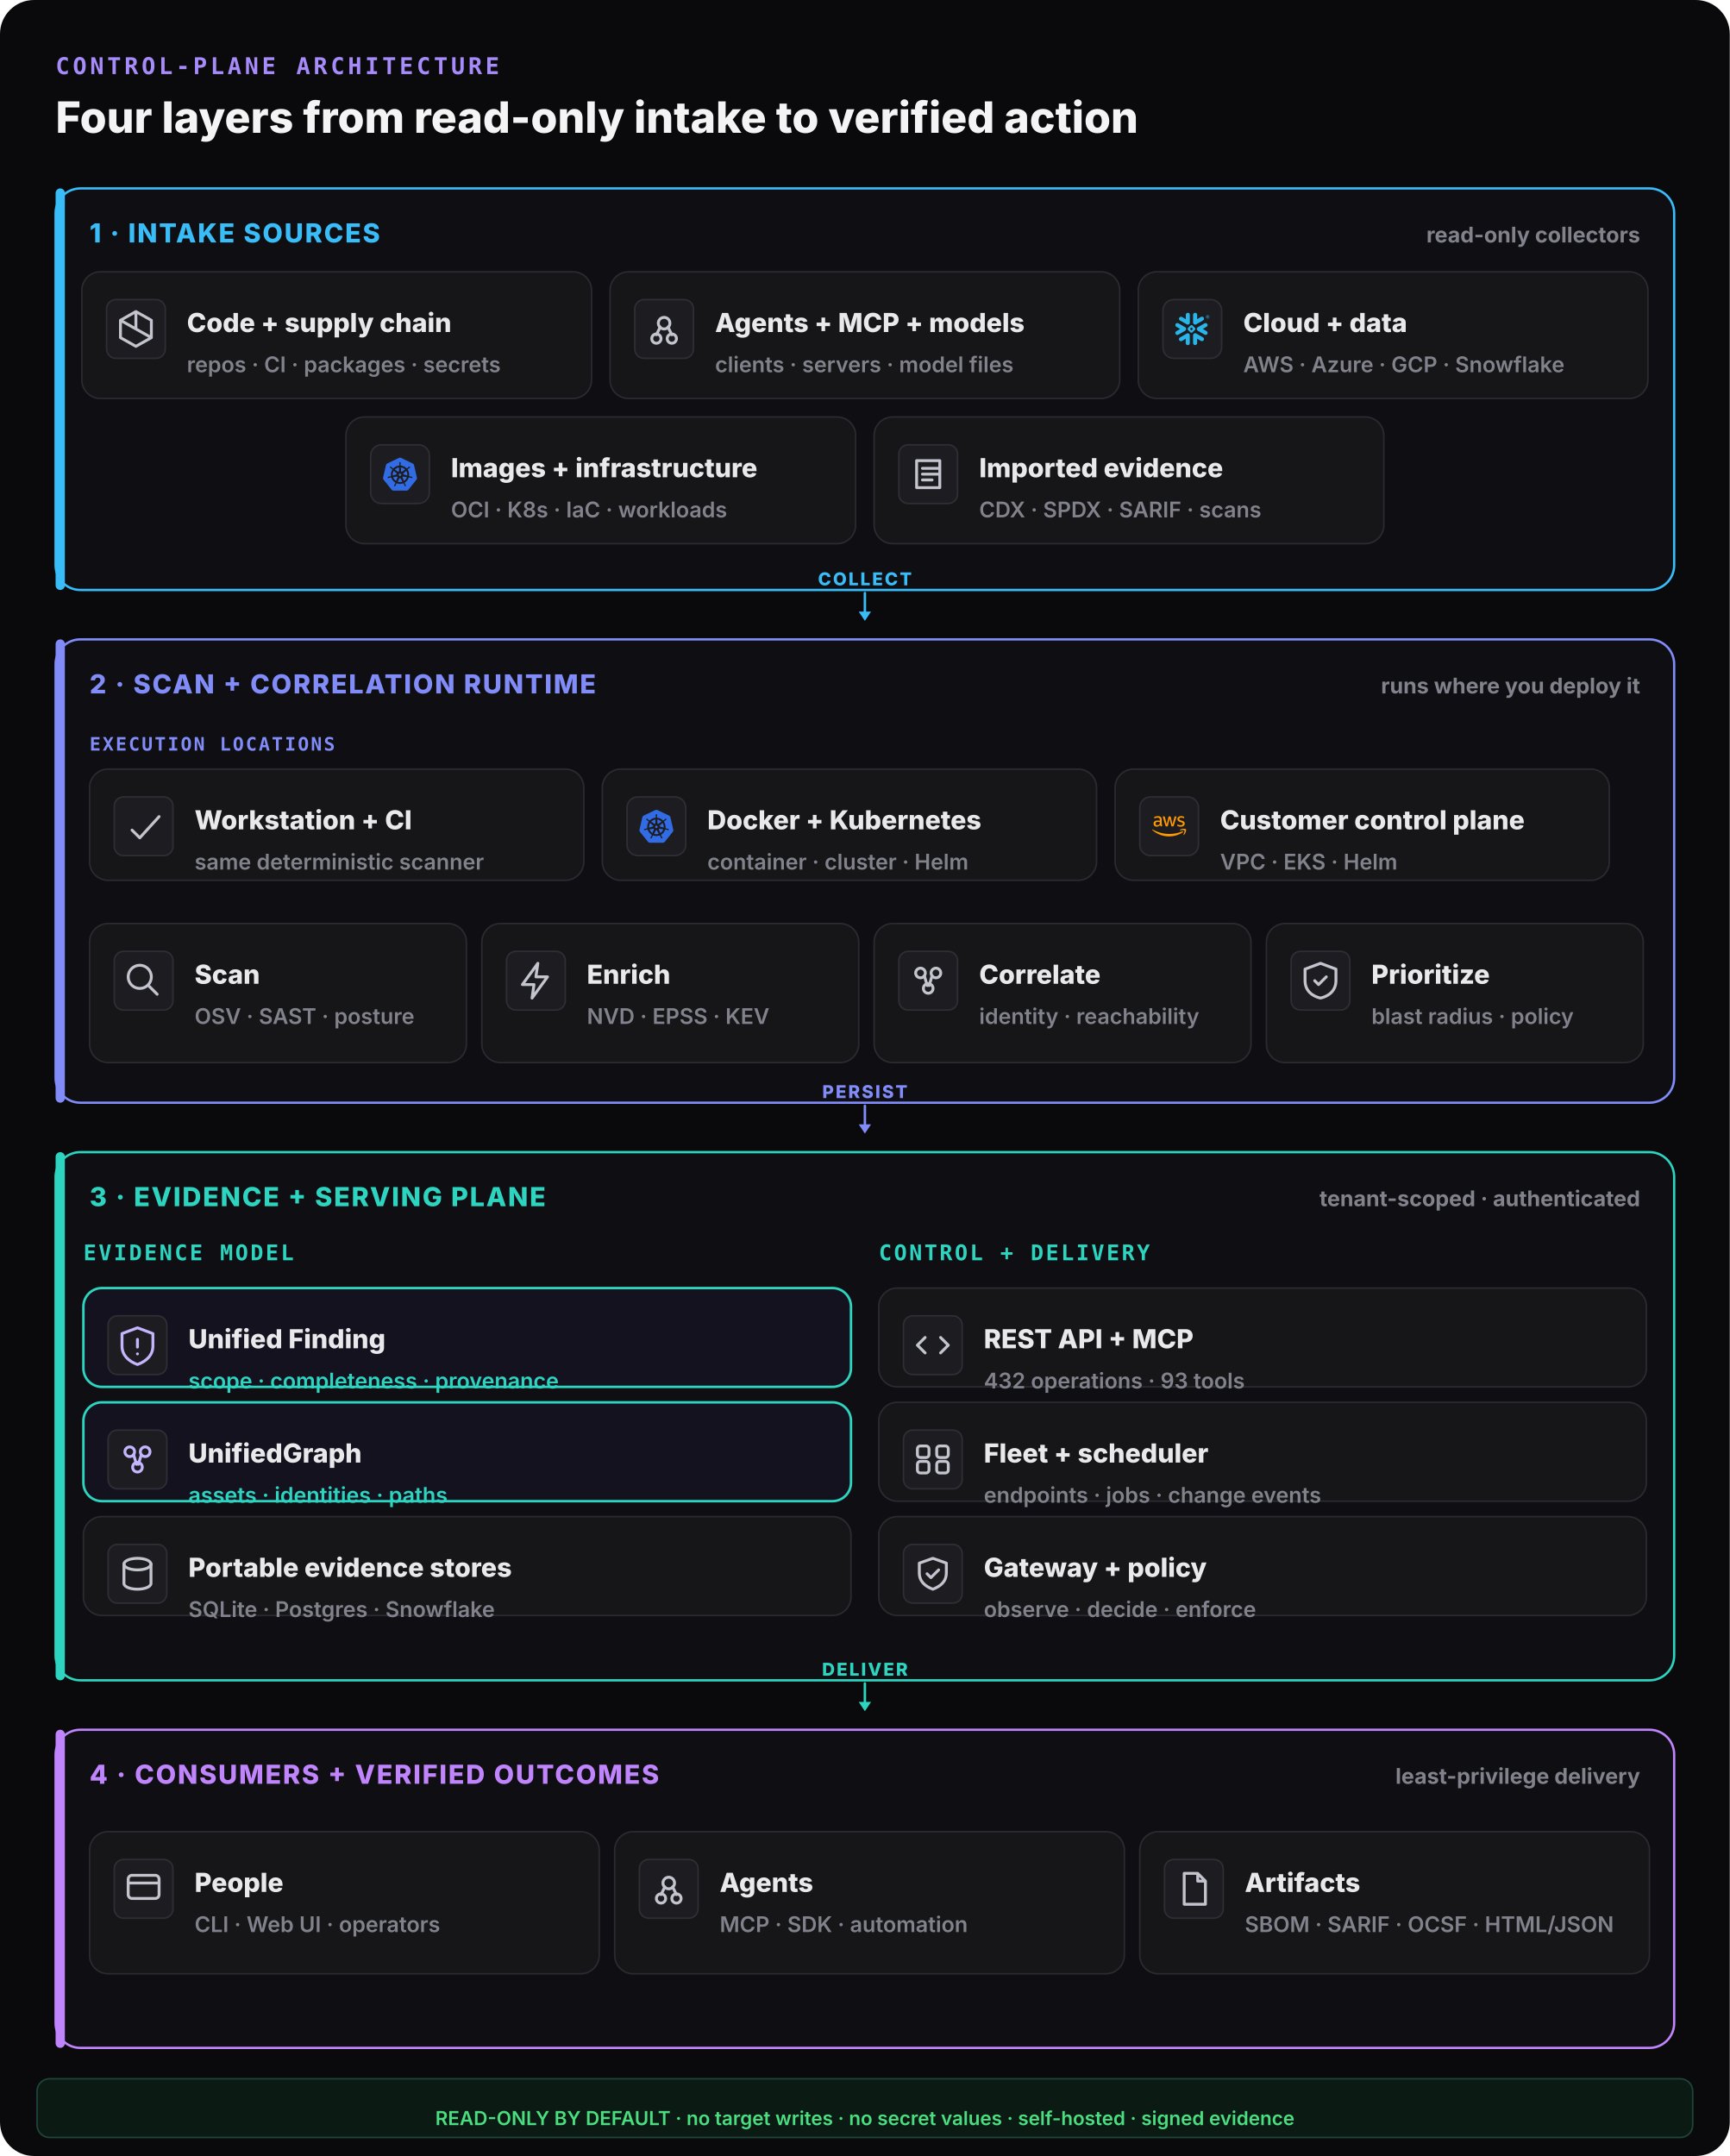
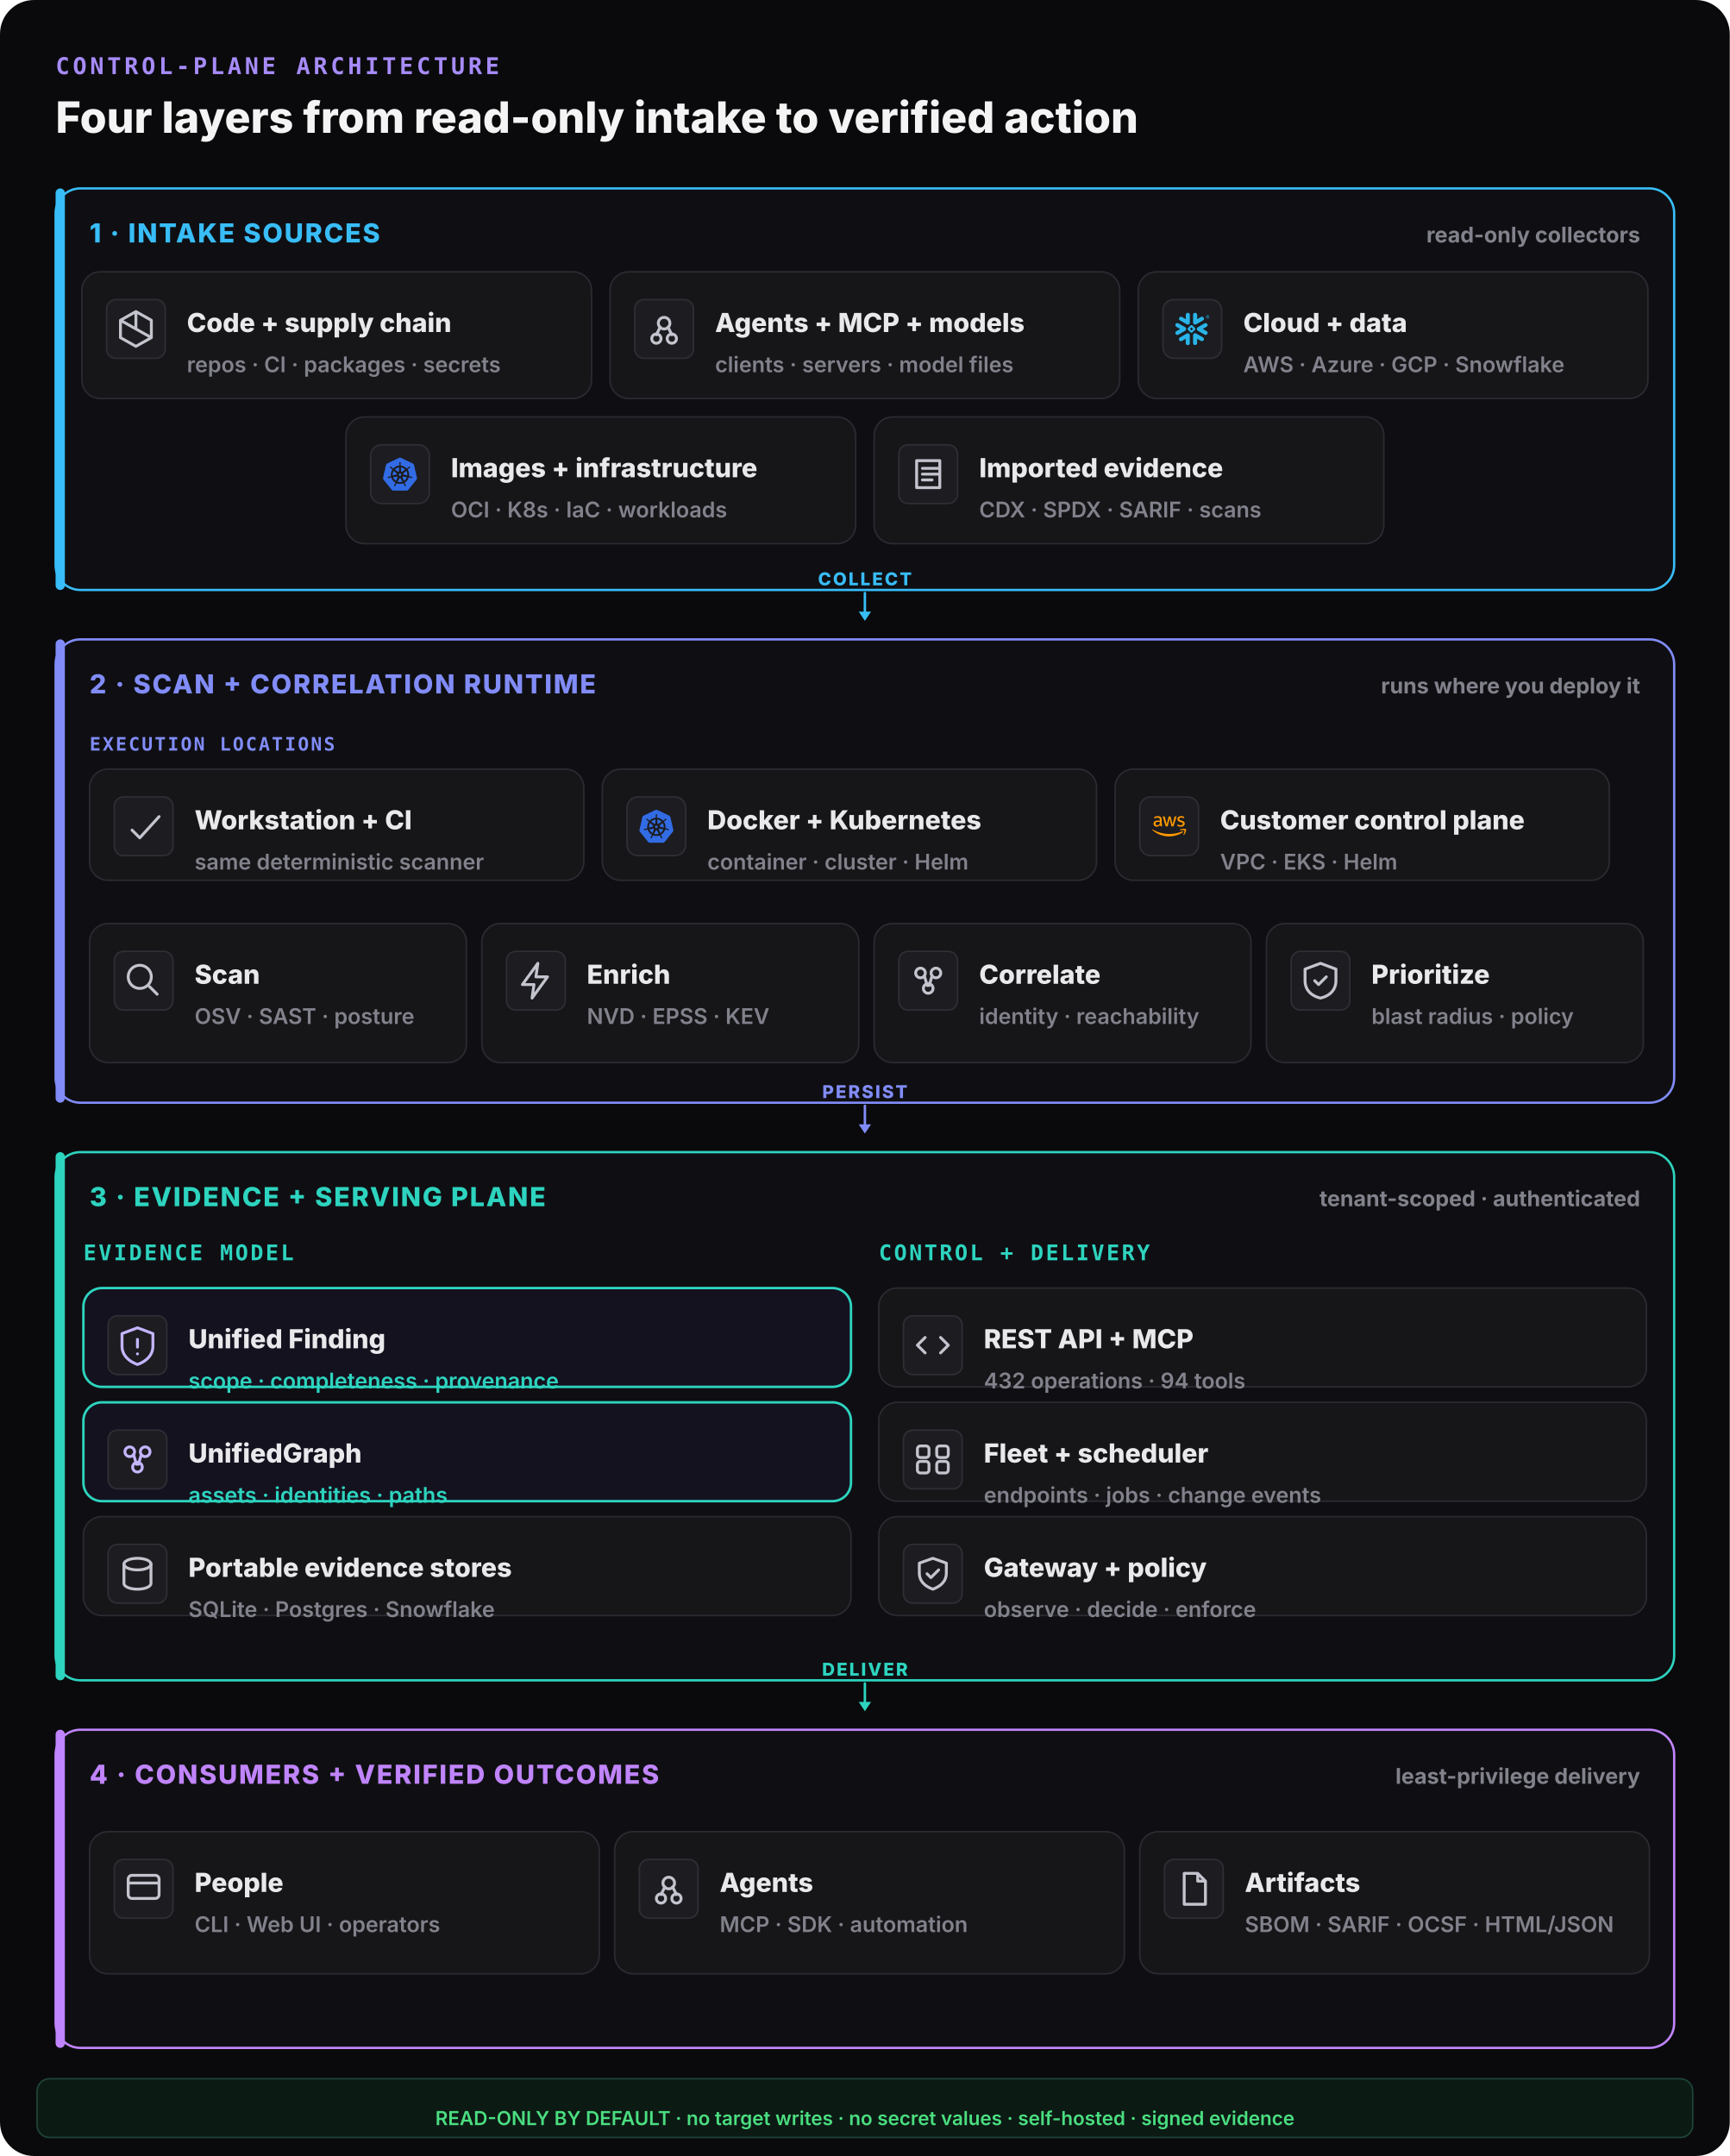
<svg xmlns="http://www.w3.org/2000/svg" width="1120" height="1396" viewBox="0 0 1120 1396" fill="none">
  <rect width="1120" height="1396" rx="22" fill="#0a0a0c" />
  <text x="36" y="48" font-family="ui-monospace,monospace" font-size="15" font-weight="800" letter-spacing="0.14em" fill="#a78bfa">CONTROL-PLANE ARCHITECTURE</text>
  <text x="36" y="86" font-family="Inter,system-ui,sans-serif" font-size="28" font-weight="800" fill="#f4f4f5">Four layers from read-only intake to verified action</text>
  <rect x="36" y="122" width="1048" height="260" rx="16" fill="#0f0f13" stroke="#38bdf8" stroke-width="1.5" />
  <rect x="36" y="122" width="6" height="260" rx="3" fill="#38bdf8" />
  <text x="58" y="157" font-family="Inter,system-ui,sans-serif" font-size="17" font-weight="800" letter-spacing="0.06em" fill="#38bdf8">1 · INTAKE SOURCES</text>
  <text x="1062" y="157" text-anchor="end" font-family="Inter,system-ui,sans-serif" font-size="14" font-weight="700" fill="#82828c">read-only collectors</text>
  <rect x="53" y="176" width="330" height="82" rx="12" fill="#161619" stroke="#2a2a31" stroke-width="1" />
  <rect x="69" y="194" width="38" height="38" rx="6" fill="#1c1c21" stroke="#2e2e35" />
  <g transform="translate(73,198) scale(1.25)" fill="none" stroke="#c4c4ce" stroke-width="1.5" stroke-linecap="round" stroke-linejoin="round">
    <path d="M12 3l8 4.5v9L12 21l-8-4.5v-9z M12 3v9 M4 7.5l16 9" />
  </g>
  <text x="121" y="215" font-family="Inter,system-ui,sans-serif" font-size="17" font-weight="800" fill="#e9e9ec">Code + supply chain</text>
  <text x="121" y="241" font-family="Inter,system-ui,sans-serif" font-size="14" font-weight="600" fill="#82828c">repos · CI · packages · secrets</text>
  <rect x="395" y="176" width="330" height="82" rx="12" fill="#161619" stroke="#2a2a31" stroke-width="1" />
  <rect x="411" y="194" width="38" height="38" rx="6" fill="#1c1c21" stroke="#2e2e35" />
  <g transform="translate(415,198) scale(1.25)" fill="none" stroke="#c4c4ce" stroke-width="1.5" stroke-linecap="round" stroke-linejoin="round">
    <circle cx="12" cy="9" r="3" />
    <circle cx="8" cy="17" r="2.4" />
    <circle cx="16" cy="17" r="2.4" />
    <path d="M10 11l-2 4 M14 11l2 4" />
  </g>
  <text x="463" y="215" font-family="Inter,system-ui,sans-serif" font-size="17" font-weight="800" fill="#e9e9ec">Agents + MCP + models</text>
  <text x="463" y="241" font-family="Inter,system-ui,sans-serif" font-size="14" font-weight="600" fill="#82828c">clients · servers · model files</text>
  <rect x="737" y="176" width="330" height="82" rx="12" fill="#161619" stroke="#2a2a31" stroke-width="1" />
  <g data-vendor="Snowflake">
    <rect x="753" y="194" width="38" height="38" rx="7" fill="#1c1c21" stroke="#2e2e35" />
    <g transform="translate(761,202) scale(0.9166667)" fill="#29B5E8">
      <path d="M24 3.459c0 .646-.418 1.18-1.141 1.18-.723 0-1.142-.534-1.142-1.18 0-.647.419-1.18 1.142-1.18.723 0 1.141.533 1.141 1.18zm-.228 0c0-.533-.38-.951-.913-.951s-.913.38-.913.95c0 .533.38.952.913.952.57 0 .913-.419.913-.951zm-1.37-.533h.495c.266 0 .456.152.456.38 0 .153-.076.229-.19.305l.19.266v.038h-.266l-.19-.266h-.229v.266h-.266zm.495.228h-.229v.267h.229c.114 0 .152-.038.152-.114.038-.077-.038-.153-.152-.153zM7.602 12.4c.038-.151.076-.304.076-.456 0-.114-.038-.228-.038-.342-.114-.343-.304-.647-.646-.838l-4.87-2.777c-.685-.38-1.56-.152-1.94.533-.381.685-.153 1.56.532 1.94l2.701 1.56-2.701 1.56c-.685.38-.913 1.256-.533 1.94.38.685 1.256.914 1.94.533l4.832-2.777c.343-.267.571-.533.647-.876zm1.332 2.626c-.266-.038-.57.038-.837.19l-4.832 2.777c-.685.38-.913 1.256-.532 1.94.38.686 1.255.914 1.94.533l2.701-1.56v3.12c0 .8.647 1.408 1.446 1.408.799 0 1.407-.647 1.407-1.408v-5.592c0-.761-.57-1.37-1.293-1.408zm4.946-6.088c.266.038.57-.038.837-.19l4.832-2.777c.685-.38.913-1.256.532-1.94-.38-.686-1.255-.914-1.94-.533l-2.701 1.56V1.975c0-.799-.647-1.408-1.446-1.408-.799 0-1.446.609-1.446 1.408V7.53c0 .76.609 1.37 1.332 1.407zM3.265 5.97l4.832 2.777c.266.152.533.19.837.19.723-.038 1.331-.684 1.331-1.407V1.975c0-.799-.646-1.408-1.407-1.408-.799 0-1.446.647-1.446 1.408v3.12l-2.701-1.56c-.685-.38-1.56-.152-1.94.533-.419.646-.19 1.521.494 1.902zm9.093 6.011a.412.412 0 00-.114-.266l-.57-.571a.346.346 0 00-.267-.114.412.412 0 00-.266.114l-.571.57a.411.411 0 00-.114.267c0 .076.038.19.114.267l.57.57a.345.345 0 00.267.114c.076 0 .19-.038.266-.114l.571-.57a.412.412 0 00.114-.267zm1.598.533L11.94 14.53c-.039.038-.153.114-.229.114h-.608a.411.411 0 01-.267-.114L8.82 12.514a.408.408 0 01-.076-.229v-.608c0-.076.038-.19.114-.267l2.016-2.016a.41.41 0 01.267-.114h.608a.41.41 0 01.267.114l2.016 2.016a.347.347 0 01.114.267v.608c-.076.077-.114.19-.19.229zm5.593 5.44l-4.832-2.777c-.266-.152-.57-.19-.837-.152-.723.038-1.332.684-1.332 1.408v5.554c0 .8.647 1.408 1.408 1.408.799 0 1.446-.647 1.446-1.408v-3.12l2.7 1.56c.686.38 1.561.152 1.941-.533.419-.646.19-1.521-.494-1.94zm2.549-7.533l-2.701 1.56 2.7 1.56c.686.38.914 1.256.533 1.94-.38.685-1.255.913-1.94.533l-4.832-2.778a1.644 1.644 0 01-.647-.798c-.037-.153-.076-.305-.076-.457 0-.114.039-.228.039-.342.114-.343.342-.647.646-.837l4.832-2.778c.685-.38 1.56-.152 1.94.533.457.609.19 1.484-.494 1.864" />
    </g>
  </g>
  <text x="805" y="215" font-family="Inter,system-ui,sans-serif" font-size="17" font-weight="800" fill="#e9e9ec">Cloud + data</text>
  <text x="805" y="241" font-family="Inter,system-ui,sans-serif" font-size="14" font-weight="600" fill="#82828c">AWS · Azure · GCP · Snowflake</text>
  <rect x="224" y="270" width="330" height="82" rx="12" fill="#161619" stroke="#2a2a31" stroke-width="1" />
  <g data-vendor="Kubernetes">
    <rect x="240" y="288" width="38" height="38" rx="7" fill="#1c1c21" stroke="#2e2e35" />
    <g transform="translate(248,296) scale(0.9166667)" fill="#326CE5">
      <path d="M10.204 14.35l.007.01-.999 2.413a5.171 5.171 0 0 1-2.075-2.597l2.578-.437.004.005a.44.44 0 0 1 .484.606zm-.833-2.129a.44.44 0 0 0 .173-.756l.002-.011L7.585 9.7a5.143 5.143 0 0 0-.73 3.255l2.514-.725.002-.009zm1.145-1.98a.44.44 0 0 0 .699-.337l.01-.005.15-2.62a5.144 5.144 0 0 0-3.01 1.442l2.147 1.523.004-.002zm.76 2.75l.723.349.722-.347.18-.78-.5-.623h-.804l-.5.623.179.779zm1.5-3.095a.44.44 0 0 0 .7.336l.008.003 2.134-1.513a5.188 5.188 0 0 0-2.992-1.442l.148 2.615.002.001zm10.876 5.97l-5.773 7.181a1.6 1.6 0 0 1-1.248.594l-9.261.003a1.6 1.6 0 0 1-1.247-.596l-5.776-7.18a1.583 1.583 0 0 1-.307-1.34L2.1 5.573c.108-.47.425-.864.863-1.073L11.305.513a1.606 1.606 0 0 1 1.385 0l8.345 3.985c.438.209.755.604.863 1.073l2.062 8.955c.108.47-.005.963-.308 1.34zm-3.289-2.057c-.042-.01-.103-.026-.145-.034-.174-.033-.315-.025-.479-.038-.35-.037-.638-.067-.895-.148-.105-.04-.18-.165-.216-.216l-.201-.059a6.45 6.45 0 0 0-.105-2.332 6.465 6.465 0 0 0-.936-2.163c.052-.047.15-.133.177-.159.008-.09.001-.183.094-.282.197-.185.444-.338.743-.522.142-.084.273-.137.415-.242.032-.024.076-.062.11-.089.24-.191.295-.52.123-.736-.172-.216-.506-.236-.745-.045-.034.027-.08.062-.111.088-.134.116-.217.23-.33.35-.246.25-.45.458-.673.609-.097.056-.239.037-.303.033l-.19.135a6.545 6.545 0 0 0-4.146-2.003l-.012-.223c-.065-.062-.143-.115-.163-.25-.022-.268.015-.557.057-.905.023-.163.061-.298.068-.475.001-.04-.001-.099-.001-.142 0-.306-.224-.555-.5-.555-.275 0-.499.249-.499.555l.001.014c0 .041-.002.092 0 .128.006.177.044.312.067.475.042.348.078.637.056.906a.545.545 0 0 1-.162.258l-.012.211a6.424 6.424 0 0 0-4.166 2.003 8.373 8.373 0 0 1-.18-.128c-.09.012-.18.04-.297-.029-.223-.15-.427-.358-.673-.608-.113-.12-.195-.234-.329-.349-.03-.026-.077-.062-.111-.088a.594.594 0 0 0-.348-.132.481.481 0 0 0-.398.176c-.172.216-.117.546.123.737l.007.005.104.083c.142.105.272.159.414.242.299.185.546.338.743.522.076.082.09.226.1.288l.16.143a6.462 6.462 0 0 0-1.02 4.506l-.208.06c-.055.072-.133.184-.215.217-.257.081-.546.11-.895.147-.164.014-.305.006-.48.039-.037.007-.09.02-.133.03l-.004.002-.007.002c-.295.071-.484.342-.423.608.061.267.349.429.645.365l.007-.001.01-.003.129-.029c.17-.046.294-.113.448-.172.33-.118.604-.217.87-.256.112-.009.23.069.288.101l.217-.037a6.5 6.5 0 0 0 2.88 3.596l-.09.218c.033.084.069.199.044.282-.097.252-.263.517-.452.813-.091.136-.185.242-.268.399-.02.037-.045.095-.064.134-.128.275-.034.591.213.71.248.12.556-.007.69-.282v-.002c.02-.039.046-.09.062-.127.07-.162.094-.301.144-.458.132-.332.205-.68.387-.897.05-.06.13-.082.215-.105l.113-.205a6.453 6.453 0 0 0 4.609.012l.106.192c.086.028.18.042.256.155.136.232.229.507.342.84.05.156.074.295.145.457.016.037.043.09.062.129.133.276.442.402.69.282.247-.118.341-.435.213-.71-.02-.039-.045-.096-.065-.134-.083-.156-.177-.261-.268-.398-.19-.296-.346-.541-.443-.793-.04-.13.007-.21.038-.294-.018-.022-.059-.144-.083-.202a6.499 6.499 0 0 0 2.88-3.622c.064.01.176.03.213.038.075-.05.144-.114.28-.104.266.039.54.138.87.256.154.06.277.128.448.173.036.01.088.019.13.028l.009.003.007.001c.297.064.584-.098.645-.365.06-.266-.128-.537-.423-.608zM16.4 9.701l-1.95 1.746v.005a.44.44 0 0 0 .173.757l.003.01 2.526.728a5.199 5.199 0 0 0-.108-1.674A5.208 5.208 0 0 0 16.4 9.7zm-4.013 5.325a.437.437 0 0 0-.404-.232.44.44 0 0 0-.372.233h-.002l-1.268 2.292a5.164 5.164 0 0 0 3.326.003l-1.27-2.296h-.01zm1.888-1.293a.44.44 0 0 0-.27.036.44.44 0 0 0-.214.572l-.003.004 1.01 2.438a5.15 5.15 0 0 0 2.081-2.615l-2.6-.44-.004.005z" />
    </g>
  </g>
  <text x="292" y="309" font-family="Inter,system-ui,sans-serif" font-size="17" font-weight="800" fill="#e9e9ec">Images + infrastructure</text>
  <text x="292" y="335" font-family="Inter,system-ui,sans-serif" font-size="14" font-weight="600" fill="#82828c">OCI · K8s · IaC · workloads</text>
  <rect x="566" y="270" width="330" height="82" rx="12" fill="#161619" stroke="#2a2a31" stroke-width="1" />
  <rect x="582" y="288" width="38" height="38" rx="6" fill="#1c1c21" stroke="#2e2e35" />
  <g transform="translate(586,292) scale(1.25)" fill="none" stroke="#c4c4ce" stroke-width="1.5" stroke-linecap="round" stroke-linejoin="round">
    <path d="M6 5h12v14H6z M9 9h8 M9 12h8 M9 15h5" />
  </g>
  <text x="634" y="309" font-family="Inter,system-ui,sans-serif" font-size="17" font-weight="800" fill="#e9e9ec">Imported evidence</text>
  <text x="634" y="335" font-family="Inter,system-ui,sans-serif" font-size="14" font-weight="600" fill="#82828c">CDX · SPDX · SARIF · scans</text>
  <line x1="560" y1="384" x2="560" y2="398" stroke="#38bdf8" stroke-width="1.6" stroke-linecap="round" />
  <polygon points="560,402 556,396 564,396" fill="#38bdf8" />
  <text x="560" y="379" text-anchor="middle" font-family="Inter,system-ui,sans-serif" font-size="11.5" font-weight="800" letter-spacing="0.1em" fill="#38bdf8">COLLECT</text>
  <rect x="36" y="414" width="1048" height="300" rx="16" fill="#0f0f13" stroke="#818cf8" stroke-width="1.5" />
  <rect x="36" y="414" width="6" height="300" rx="3" fill="#818cf8" />
  <text x="58" y="449" font-family="Inter,system-ui,sans-serif" font-size="17" font-weight="800" letter-spacing="0.06em" fill="#818cf8">2 · SCAN + CORRELATION RUNTIME</text>
  <text x="1062" y="449" text-anchor="end" font-family="Inter,system-ui,sans-serif" font-size="14" font-weight="700" fill="#82828c">runs where you deploy it</text>
  <text x="58" y="486" font-family="ui-monospace,monospace" font-size="12" font-weight="800" letter-spacing="0.1em" fill="#818cf8">EXECUTION LOCATIONS</text>
  <rect x="58" y="498" width="320" height="72" rx="12" fill="#161619" stroke="#2a2a31" stroke-width="1" />
  <rect x="74" y="516" width="38" height="38" rx="6" fill="#1c1c21" stroke="#2e2e35" />
  <g transform="translate(78,520) scale(1.25)" fill="none" stroke="#c4c4ce" stroke-width="1.5" stroke-linecap="round" stroke-linejoin="round">
    <path d="M6 14l4 4 10-11" />
  </g>
  <text x="126" y="537" font-family="Inter,system-ui,sans-serif" font-size="17" font-weight="800" fill="#e9e9ec">Workstation + CI</text>
  <text x="126" y="563" font-family="Inter,system-ui,sans-serif" font-size="14" font-weight="600" fill="#82828c">same deterministic scanner</text>
  <rect x="390" y="498" width="320" height="72" rx="12" fill="#161619" stroke="#2a2a31" stroke-width="1" />
  <g data-vendor="Kubernetes">
    <rect x="406" y="516" width="38" height="38" rx="7" fill="#1c1c21" stroke="#2e2e35" />
    <g transform="translate(414,524) scale(0.9166667)" fill="#326CE5">
      <path d="M10.204 14.35l.007.01-.999 2.413a5.171 5.171 0 0 1-2.075-2.597l2.578-.437.004.005a.44.44 0 0 1 .484.606zm-.833-2.129a.44.44 0 0 0 .173-.756l.002-.011L7.585 9.7a5.143 5.143 0 0 0-.73 3.255l2.514-.725.002-.009zm1.145-1.98a.44.44 0 0 0 .699-.337l.01-.005.15-2.62a5.144 5.144 0 0 0-3.01 1.442l2.147 1.523.004-.002zm.76 2.75l.723.349.722-.347.18-.78-.5-.623h-.804l-.5.623.179.779zm1.5-3.095a.44.44 0 0 0 .7.336l.008.003 2.134-1.513a5.188 5.188 0 0 0-2.992-1.442l.148 2.615.002.001zm10.876 5.97l-5.773 7.181a1.6 1.6 0 0 1-1.248.594l-9.261.003a1.6 1.6 0 0 1-1.247-.596l-5.776-7.18a1.583 1.583 0 0 1-.307-1.34L2.1 5.573c.108-.47.425-.864.863-1.073L11.305.513a1.606 1.606 0 0 1 1.385 0l8.345 3.985c.438.209.755.604.863 1.073l2.062 8.955c.108.47-.005.963-.308 1.34zm-3.289-2.057c-.042-.01-.103-.026-.145-.034-.174-.033-.315-.025-.479-.038-.35-.037-.638-.067-.895-.148-.105-.04-.18-.165-.216-.216l-.201-.059a6.45 6.45 0 0 0-.105-2.332 6.465 6.465 0 0 0-.936-2.163c.052-.047.15-.133.177-.159.008-.09.001-.183.094-.282.197-.185.444-.338.743-.522.142-.084.273-.137.415-.242.032-.024.076-.062.11-.089.24-.191.295-.52.123-.736-.172-.216-.506-.236-.745-.045-.034.027-.08.062-.111.088-.134.116-.217.23-.33.35-.246.25-.45.458-.673.609-.097.056-.239.037-.303.033l-.19.135a6.545 6.545 0 0 0-4.146-2.003l-.012-.223c-.065-.062-.143-.115-.163-.25-.022-.268.015-.557.057-.905.023-.163.061-.298.068-.475.001-.04-.001-.099-.001-.142 0-.306-.224-.555-.5-.555-.275 0-.499.249-.499.555l.001.014c0 .041-.002.092 0 .128.006.177.044.312.067.475.042.348.078.637.056.906a.545.545 0 0 1-.162.258l-.012.211a6.424 6.424 0 0 0-4.166 2.003 8.373 8.373 0 0 1-.18-.128c-.09.012-.18.04-.297-.029-.223-.15-.427-.358-.673-.608-.113-.12-.195-.234-.329-.349-.03-.026-.077-.062-.111-.088a.594.594 0 0 0-.348-.132.481.481 0 0 0-.398.176c-.172.216-.117.546.123.737l.007.005.104.083c.142.105.272.159.414.242.299.185.546.338.743.522.076.082.09.226.1.288l.16.143a6.462 6.462 0 0 0-1.02 4.506l-.208.06c-.055.072-.133.184-.215.217-.257.081-.546.11-.895.147-.164.014-.305.006-.48.039-.037.007-.09.02-.133.03l-.004.002-.007.002c-.295.071-.484.342-.423.608.061.267.349.429.645.365l.007-.001.01-.003.129-.029c.17-.046.294-.113.448-.172.33-.118.604-.217.87-.256.112-.009.23.069.288.101l.217-.037a6.5 6.5 0 0 0 2.88 3.596l-.09.218c.033.084.069.199.044.282-.097.252-.263.517-.452.813-.091.136-.185.242-.268.399-.02.037-.045.095-.064.134-.128.275-.034.591.213.71.248.12.556-.007.69-.282v-.002c.02-.039.046-.09.062-.127.07-.162.094-.301.144-.458.132-.332.205-.68.387-.897.05-.06.13-.082.215-.105l.113-.205a6.453 6.453 0 0 0 4.609.012l.106.192c.086.028.18.042.256.155.136.232.229.507.342.84.05.156.074.295.145.457.016.037.043.09.062.129.133.276.442.402.69.282.247-.118.341-.435.213-.71-.02-.039-.045-.096-.065-.134-.083-.156-.177-.261-.268-.398-.19-.296-.346-.541-.443-.793-.04-.13.007-.21.038-.294-.018-.022-.059-.144-.083-.202a6.499 6.499 0 0 0 2.88-3.622c.064.01.176.03.213.038.075-.05.144-.114.28-.104.266.039.54.138.87.256.154.06.277.128.448.173.036.01.088.019.13.028l.009.003.007.001c.297.064.584-.098.645-.365.06-.266-.128-.537-.423-.608zM16.4 9.701l-1.95 1.746v.005a.44.44 0 0 0 .173.757l.003.01 2.526.728a5.199 5.199 0 0 0-.108-1.674A5.208 5.208 0 0 0 16.4 9.7zm-4.013 5.325a.437.437 0 0 0-.404-.232.44.44 0 0 0-.372.233h-.002l-1.268 2.292a5.164 5.164 0 0 0 3.326.003l-1.27-2.296h-.01zm1.888-1.293a.44.44 0 0 0-.27.036.44.44 0 0 0-.214.572l-.003.004 1.01 2.438a5.15 5.15 0 0 0 2.081-2.615l-2.6-.44-.004.005z" />
    </g>
  </g>
  <text x="458" y="537" font-family="Inter,system-ui,sans-serif" font-size="17" font-weight="800" fill="#e9e9ec">Docker + Kubernetes</text>
  <text x="458" y="563" font-family="Inter,system-ui,sans-serif" font-size="14" font-weight="600" fill="#82828c">container · cluster · Helm</text>
  <rect x="722" y="498" width="320" height="72" rx="12" fill="#161619" stroke="#2a2a31" stroke-width="1" />
  <g data-vendor="AWS">
    <rect x="738" y="516" width="38" height="38" rx="7" fill="#1c1c21" stroke="#2e2e35" />
    <g transform="translate(746,524) scale(0.9166667)" fill="#FF9900">
      <path d="M6.763 10.036c0 .296.032.535.088.71.064.176.144.368.256.576.04.063.056.127.056.183 0 .08-.048.16-.152.24l-.503.335a.383.383 0 0 1-.208.072c-.08 0-.16-.04-.239-.112a2.47 2.47 0 0 1-.287-.375 6.18 6.18 0 0 1-.248-.471c-.622.734-1.405 1.101-2.347 1.101-.67 0-1.205-.191-1.596-.574-.391-.384-.59-.894-.59-1.533 0-.678.239-1.23.726-1.644.487-.415 1.133-.623 1.955-.623.272 0 .551.024.846.064.296.04.6.104.918.176v-.583c0-.607-.127-1.03-.375-1.277-.255-.248-.686-.367-1.3-.367-.28 0-.568.031-.863.103-.295.072-.583.16-.862.272a2.287 2.287 0 0 1-.28.104.488.488 0 0 1-.127.023c-.112 0-.168-.08-.168-.247v-.391c0-.128.016-.224.056-.28a.597.597 0 0 1 .224-.167c.279-.144.614-.264 1.005-.36a4.84 4.84 0 0 1 1.246-.151c.95 0 1.644.216 2.091.647.439.43.662 1.085.662 1.963v2.586zm-3.24 1.214c.263 0 .534-.048.822-.144.287-.096.543-.271.758-.51.128-.152.224-.32.272-.512.047-.191.08-.423.08-.694v-.335a6.66 6.66 0 0 0-.735-.136 6.02 6.02 0 0 0-.75-.048c-.535 0-.926.104-1.19.32-.263.215-.39.518-.39.917 0 .375.095.655.295.846.191.2.47.296.838.296zm6.41.862c-.144 0-.24-.024-.304-.08-.064-.048-.12-.16-.168-.311L7.586 5.55a1.398 1.398 0 0 1-.072-.32c0-.128.064-.2.191-.2h.783c.151 0 .255.025.31.08.065.048.113.16.16.312l1.342 5.284 1.245-5.284c.04-.16.088-.264.151-.312a.549.549 0 0 1 .32-.08h.638c.152 0 .256.025.32.08.063.048.12.16.151.312l1.261 5.348 1.381-5.348c.048-.16.104-.264.16-.312a.52.52 0 0 1 .311-.08h.743c.127 0 .2.065.2.2 0 .04-.009.08-.017.128a1.137 1.137 0 0 1-.056.2l-1.923 6.17c-.048.16-.104.263-.168.311a.51.51 0 0 1-.303.08h-.687c-.151 0-.255-.024-.32-.08-.063-.056-.119-.16-.15-.32l-1.238-5.148-1.23 5.14c-.04.16-.087.264-.15.32-.065.056-.177.08-.32.08zm10.256.215c-.415 0-.83-.048-1.229-.143-.399-.096-.71-.2-.918-.32-.128-.071-.215-.151-.247-.223a.563.563 0 0 1-.048-.224v-.407c0-.167.064-.247.183-.247.048 0 .096.008.144.024.048.016.12.048.2.08.271.12.566.215.878.279.319.064.63.096.95.096.502 0 .894-.088 1.165-.264a.86.86 0 0 0 .415-.758.777.777 0 0 0-.215-.559c-.144-.151-.416-.287-.807-.415l-1.157-.36c-.583-.183-1.014-.454-1.277-.813a1.902 1.902 0 0 1-.4-1.158c0-.335.073-.63.216-.886.144-.255.335-.479.575-.654.24-.184.51-.32.83-.415.32-.096.655-.136 1.006-.136.175 0 .359.008.535.032.183.024.35.056.518.088.16.04.312.08.455.127.144.048.256.096.336.144a.69.69 0 0 1 .24.2.43.43 0 0 1 .071.263v.375c0 .168-.064.256-.184.256a.83.83 0 0 1-.303-.096 3.652 3.652 0 0 0-1.532-.311c-.455 0-.815.071-1.062.223-.248.152-.375.383-.375.71 0 .224.08.416.24.567.159.152.454.304.877.44l1.134.358c.574.184.99.44 1.237.767.247.327.367.702.367 1.117 0 .343-.072.655-.207.926-.144.272-.336.511-.583.703-.248.2-.543.343-.886.447-.36.111-.734.167-1.142.167zM21.698 16.207c-2.626 1.94-6.442 2.969-9.722 2.969-4.598 0-8.74-1.7-11.87-4.526-.247-.223-.024-.527.272-.351 3.384 1.963 7.559 3.153 11.877 3.153 2.914 0 6.114-.607 9.06-1.852.439-.2.814.287.383.607zM22.792 14.961c-.336-.43-2.22-.207-3.074-.103-.255.032-.295-.192-.063-.36 1.5-1.053 3.967-.75 4.254-.399.287.36-.08 2.826-1.485 4.007-.215.184-.423.088-.327-.151.32-.79 1.03-2.57.695-2.994z" />
    </g>
  </g>
  <text x="790" y="537" font-family="Inter,system-ui,sans-serif" font-size="17" font-weight="800" fill="#e9e9ec">Customer control plane</text>
  <text x="790" y="563" font-family="Inter,system-ui,sans-serif" font-size="14" font-weight="600" fill="#82828c">VPC · EKS · Helm</text>
  <rect x="58" y="598" width="244" height="90" rx="12" fill="#161619" stroke="#2a2a31" stroke-width="1" />
  <rect x="74" y="616" width="38" height="38" rx="6" fill="#1c1c21" stroke="#2e2e35" />
  <g transform="translate(78,620) scale(1.25)" fill="none" stroke="#c4c4ce" stroke-width="1.5" stroke-linecap="round" stroke-linejoin="round">
    <circle cx="10" cy="10" r="6" />
    <path d="M15 15l4 4" />
  </g>
  <text x="126" y="637" font-family="Inter,system-ui,sans-serif" font-size="17" font-weight="800" fill="#e9e9ec">Scan</text>
  <text x="126" y="663" font-family="Inter,system-ui,sans-serif" font-size="14" font-weight="600" fill="#82828c">OSV · SAST · posture</text>
  <rect x="312" y="598" width="244" height="90" rx="12" fill="#161619" stroke="#2a2a31" stroke-width="1" />
  <rect x="328" y="616" width="38" height="38" rx="6" fill="#1c1c21" stroke="#2e2e35" />
  <g transform="translate(332,620) scale(1.25)" fill="none" stroke="#c4c4ce" stroke-width="1.5" stroke-linecap="round" stroke-linejoin="round">
    <path d="M13 3L5 14h6l-1 7 8-11h-6z" />
  </g>
  <text x="380" y="637" font-family="Inter,system-ui,sans-serif" font-size="17" font-weight="800" fill="#e9e9ec">Enrich</text>
  <text x="380" y="663" font-family="Inter,system-ui,sans-serif" font-size="14" font-weight="600" fill="#82828c">NVD · EPSS · KEV</text>
  <rect x="566" y="598" width="244" height="90" rx="12" fill="#161619" stroke="#2a2a31" stroke-width="1" />
  <rect x="582" y="616" width="38" height="38" rx="6" fill="#1c1c21" stroke="#2e2e35" />
  <g transform="translate(586,620) scale(1.25)" fill="none" stroke="#c4c4ce" stroke-width="1.5" stroke-linecap="round" stroke-linejoin="round">
    <circle cx="8" cy="8" r="2.5" />
    <circle cx="16" cy="8" r="2.5" />
    <circle cx="12" cy="16" r="2.5" />
    <path d="M10 9.5l1.5 5 M14 9.5l-1.5 5" />
  </g>
  <text x="634" y="637" font-family="Inter,system-ui,sans-serif" font-size="17" font-weight="800" fill="#e9e9ec">Correlate</text>
  <text x="634" y="663" font-family="Inter,system-ui,sans-serif" font-size="14" font-weight="600" fill="#82828c">identity · reachability</text>
  <rect x="820" y="598" width="244" height="90" rx="12" fill="#161619" stroke="#2a2a31" stroke-width="1" />
  <rect x="836" y="616" width="38" height="38" rx="6" fill="#1c1c21" stroke="#2e2e35" />
  <g transform="translate(840,620) scale(1.25)" fill="none" stroke="#c4c4ce" stroke-width="1.5" stroke-linecap="round" stroke-linejoin="round">
    <path d="M12 3l8 3v6c0 5-3.5 8-8 9-4.5-1-8-4-8-9V6z" />
    <path d="M9 12l2 2 4-4" />
  </g>
  <text x="888" y="637" font-family="Inter,system-ui,sans-serif" font-size="17" font-weight="800" fill="#e9e9ec">Prioritize</text>
  <text x="888" y="663" font-family="Inter,system-ui,sans-serif" font-size="14" font-weight="600" fill="#82828c">blast radius · policy</text>
  <line x1="560" y1="716" x2="560" y2="730" stroke="#818cf8" stroke-width="1.6" stroke-linecap="round" />
  <polygon points="560,734 556,728 564,728" fill="#818cf8" />
  <text x="560" y="711" text-anchor="middle" font-family="Inter,system-ui,sans-serif" font-size="11.5" font-weight="800" letter-spacing="0.1em" fill="#818cf8">PERSIST</text>
  <rect x="36" y="746" width="1048" height="342" rx="16" fill="#0f0f13" stroke="#2dd4bf" stroke-width="1.5" />
  <rect x="36" y="746" width="6" height="342" rx="3" fill="#2dd4bf" />
  <text x="58" y="781" font-family="Inter,system-ui,sans-serif" font-size="17" font-weight="800" letter-spacing="0.06em" fill="#2dd4bf">3 · EVIDENCE + SERVING PLANE</text>
  <text x="1062" y="781" text-anchor="end" font-family="Inter,system-ui,sans-serif" font-size="14" font-weight="700" fill="#82828c">tenant-scoped · authenticated</text>
  <text x="54" y="816" font-family="ui-monospace,monospace" font-size="14" font-weight="800" letter-spacing="0.1em" fill="#2dd4bf">EVIDENCE MODEL</text>
  <text x="569" y="816" font-family="ui-monospace,monospace" font-size="14" font-weight="800" letter-spacing="0.1em" fill="#2dd4bf">CONTROL + DELIVERY</text>
  <rect x="54" y="834" width="497" height="64" rx="12" fill="#15121f" stroke="#2dd4bf" stroke-width="1.6" />
  <rect x="70" y="852" width="38" height="38" rx="6" fill="#1c1c21" stroke="#2e2e35" />
  <g transform="translate(74,856) scale(1.25)" fill="none" stroke="#c4b5fd" stroke-width="1.5" stroke-linecap="round" stroke-linejoin="round">
    <path d="M12 3l8 3v6.5c0 4.5-3.2 7.8-8 9.5-4.8-1.7-8-5-8-9.5V6z" />
    <path d="M12 9v4" />
    <path d="M12 16.5h.01" />
  </g>
  <text x="122" y="873" font-family="Inter,system-ui,sans-serif" font-size="17" font-weight="800" fill="#e9e9ec">Unified Finding</text>
  <text x="122" y="899" font-family="Inter,system-ui,sans-serif" font-size="14" font-weight="600" fill="#2dd4bf">scope · completeness · provenance</text>
  <rect x="54" y="908" width="497" height="64" rx="12" fill="#15121f" stroke="#2dd4bf" stroke-width="1.6" />
  <rect x="70" y="926" width="38" height="38" rx="6" fill="#1c1c21" stroke="#2e2e35" />
  <g transform="translate(74,930) scale(1.25)" fill="none" stroke="#c4b5fd" stroke-width="1.5" stroke-linecap="round" stroke-linejoin="round">
    <circle cx="8" cy="8" r="2.5" />
    <circle cx="16" cy="8" r="2.5" />
    <circle cx="12" cy="16" r="2.5" />
    <path d="M10 9.5l1.5 5 M14 9.5l-1.5 5" />
  </g>
  <text x="122" y="947" font-family="Inter,system-ui,sans-serif" font-size="17" font-weight="800" fill="#e9e9ec">UnifiedGraph</text>
  <text x="122" y="973" font-family="Inter,system-ui,sans-serif" font-size="14" font-weight="600" fill="#2dd4bf">assets · identities · paths</text>
  <rect x="54" y="982" width="497" height="64" rx="12" fill="#161619" stroke="#2a2a31" stroke-width="1" />
  <rect x="70" y="1000" width="38" height="38" rx="6" fill="#1c1c21" stroke="#2e2e35" />
  <g transform="translate(74,1004) scale(1.25)" fill="none" stroke="#c4c4ce" stroke-width="1.5" stroke-linecap="round" stroke-linejoin="round">
    <ellipse cx="12" cy="7" rx="7" ry="3" />
    <path d="M5 7v10c0 1.7 3.1 3 7 3s7-1.3 7-3V7" />
  </g>
  <text x="122" y="1021" font-family="Inter,system-ui,sans-serif" font-size="17" font-weight="800" fill="#e9e9ec">Portable evidence stores</text>
  <text x="122" y="1047" font-family="Inter,system-ui,sans-serif" font-size="14" font-weight="600" fill="#82828c">SQLite · Postgres · Snowflake</text>
  <rect x="569" y="834" width="497" height="64" rx="12" fill="#161619" stroke="#2a2a31" stroke-width="1" />
  <rect x="585" y="852" width="38" height="38" rx="6" fill="#1c1c21" stroke="#2e2e35" />
  <g transform="translate(589,856) scale(1.25)" fill="none" stroke="#c4c4ce" stroke-width="1.5" stroke-linecap="round" stroke-linejoin="round">
    <path d="M8 8l-4 4 4 4M16 8l4 4-4 4" />
  </g>
  <text x="637" y="873" font-family="Inter,system-ui,sans-serif" font-size="17" font-weight="800" fill="#e9e9ec">REST API + MCP</text>
-   <text x="637" y="899" font-family="Inter,system-ui,sans-serif" font-size="14" font-weight="600" fill="#82828c">432 operations · 93 tools</text>
+   <text x="637" y="899" font-family="Inter,system-ui,sans-serif" font-size="14" font-weight="600" fill="#82828c">432 operations · 94 tools</text>
  <rect x="569" y="908" width="497" height="64" rx="12" fill="#161619" stroke="#2a2a31" stroke-width="1" />
  <rect x="585" y="926" width="38" height="38" rx="6" fill="#1c1c21" stroke="#2e2e35" />
  <g transform="translate(589,930) scale(1.25)" fill="none" stroke="#c4c4ce" stroke-width="1.5" stroke-linecap="round" stroke-linejoin="round">
    <rect x="4" y="5" width="6" height="6" rx="1.5" />
    <rect x="14" y="5" width="6" height="6" rx="1.5" />
    <rect x="4" y="13" width="6" height="6" rx="1.5" />
    <rect x="14" y="13" width="6" height="6" rx="1.5" />
  </g>
  <text x="637" y="947" font-family="Inter,system-ui,sans-serif" font-size="17" font-weight="800" fill="#e9e9ec">Fleet + scheduler</text>
  <text x="637" y="973" font-family="Inter,system-ui,sans-serif" font-size="14" font-weight="600" fill="#82828c">endpoints · jobs · change events</text>
  <rect x="569" y="982" width="497" height="64" rx="12" fill="#161619" stroke="#2a2a31" stroke-width="1" />
  <rect x="585" y="1000" width="38" height="38" rx="6" fill="#1c1c21" stroke="#2e2e35" />
  <g transform="translate(589,1004) scale(1.25)" fill="none" stroke="#c4c4ce" stroke-width="1.5" stroke-linecap="round" stroke-linejoin="round">
    <path d="M12 4l7 2.5v5c0 4.5-3 7-7 8.5-4-1.5-7-4-7-8.5v-5z" />
    <path d="M9 12l2 2 4-4" />
  </g>
  <text x="637" y="1021" font-family="Inter,system-ui,sans-serif" font-size="17" font-weight="800" fill="#e9e9ec">Gateway + policy</text>
  <text x="637" y="1047" font-family="Inter,system-ui,sans-serif" font-size="14" font-weight="600" fill="#82828c">observe · decide · enforce</text>
  <line x1="560" y1="1090" x2="560" y2="1104" stroke="#2dd4bf" stroke-width="1.6" stroke-linecap="round" />
  <polygon points="560,1108 556,1102 564,1102" fill="#2dd4bf" />
  <text x="560" y="1085" text-anchor="middle" font-family="Inter,system-ui,sans-serif" font-size="11.5" font-weight="800" letter-spacing="0.1em" fill="#2dd4bf">DELIVER</text>
  <rect x="36" y="1120" width="1048" height="206" rx="16" fill="#0f0f13" stroke="#c084fc" stroke-width="1.5" />
  <rect x="36" y="1120" width="6" height="206" rx="3" fill="#c084fc" />
  <text x="58" y="1155" font-family="Inter,system-ui,sans-serif" font-size="17" font-weight="800" letter-spacing="0.06em" fill="#c084fc">4 · CONSUMERS + VERIFIED OUTCOMES</text>
  <text x="1062" y="1155" text-anchor="end" font-family="Inter,system-ui,sans-serif" font-size="14" font-weight="700" fill="#82828c">least-privilege delivery</text>
  <rect x="58" y="1186" width="330" height="92" rx="12" fill="#161619" stroke="#2a2a31" stroke-width="1" />
  <rect x="74" y="1204" width="38" height="38" rx="6" fill="#1c1c21" stroke="#2e2e35" />
  <g transform="translate(78,1208) scale(1.25)" fill="none" stroke="#c4c4ce" stroke-width="1.5" stroke-linecap="round" stroke-linejoin="round">
    <rect x="4" y="5" width="16" height="12" rx="2" />
    <path d="M4 9h16" />
  </g>
  <text x="126" y="1225" font-family="Inter,system-ui,sans-serif" font-size="17" font-weight="800" fill="#e9e9ec">People</text>
  <text x="126" y="1251" font-family="Inter,system-ui,sans-serif" font-size="14" font-weight="600" fill="#82828c">CLI · Web UI · operators</text>
  <rect x="398" y="1186" width="330" height="92" rx="12" fill="#161619" stroke="#2a2a31" stroke-width="1" />
  <rect x="414" y="1204" width="38" height="38" rx="6" fill="#1c1c21" stroke="#2e2e35" />
  <g transform="translate(418,1208) scale(1.25)" fill="none" stroke="#c4c4ce" stroke-width="1.5" stroke-linecap="round" stroke-linejoin="round">
    <circle cx="12" cy="9" r="3" />
    <circle cx="8" cy="17" r="2.4" />
    <circle cx="16" cy="17" r="2.4" />
    <path d="M10 11l-2 4 M14 11l2 4" />
  </g>
  <text x="466" y="1225" font-family="Inter,system-ui,sans-serif" font-size="17" font-weight="800" fill="#e9e9ec">Agents</text>
  <text x="466" y="1251" font-family="Inter,system-ui,sans-serif" font-size="14" font-weight="600" fill="#82828c">MCP · SDK · automation</text>
  <rect x="738" y="1186" width="330" height="92" rx="12" fill="#161619" stroke="#2a2a31" stroke-width="1" />
  <rect x="754" y="1204" width="38" height="38" rx="6" fill="#1c1c21" stroke="#2e2e35" />
  <g transform="translate(758,1208) scale(1.25)" fill="none" stroke="#c4c4ce" stroke-width="1.5" stroke-linecap="round" stroke-linejoin="round">
    <path d="M7 4h7l4 4v12H7z M14 4v4h4" />
  </g>
  <text x="806" y="1225" font-family="Inter,system-ui,sans-serif" font-size="17" font-weight="800" fill="#e9e9ec">Artifacts</text>
  <text x="806" y="1251" font-family="Inter,system-ui,sans-serif" font-size="14" font-weight="600" fill="#82828c">SBOM · SARIF · OCSF · HTML/JSON</text>
  <rect x="24" y="1346" width="1072" height="38" rx="8" fill="#0c1a14" stroke="#1f4438" />
  <text x="560" y="1376" text-anchor="middle" font-family="Inter,system-ui,sans-serif" font-size="12.5" font-weight="600" fill="#4ade80">READ-ONLY BY DEFAULT · no target writes · no secret values · self-hosted · signed evidence</text>
</svg>
